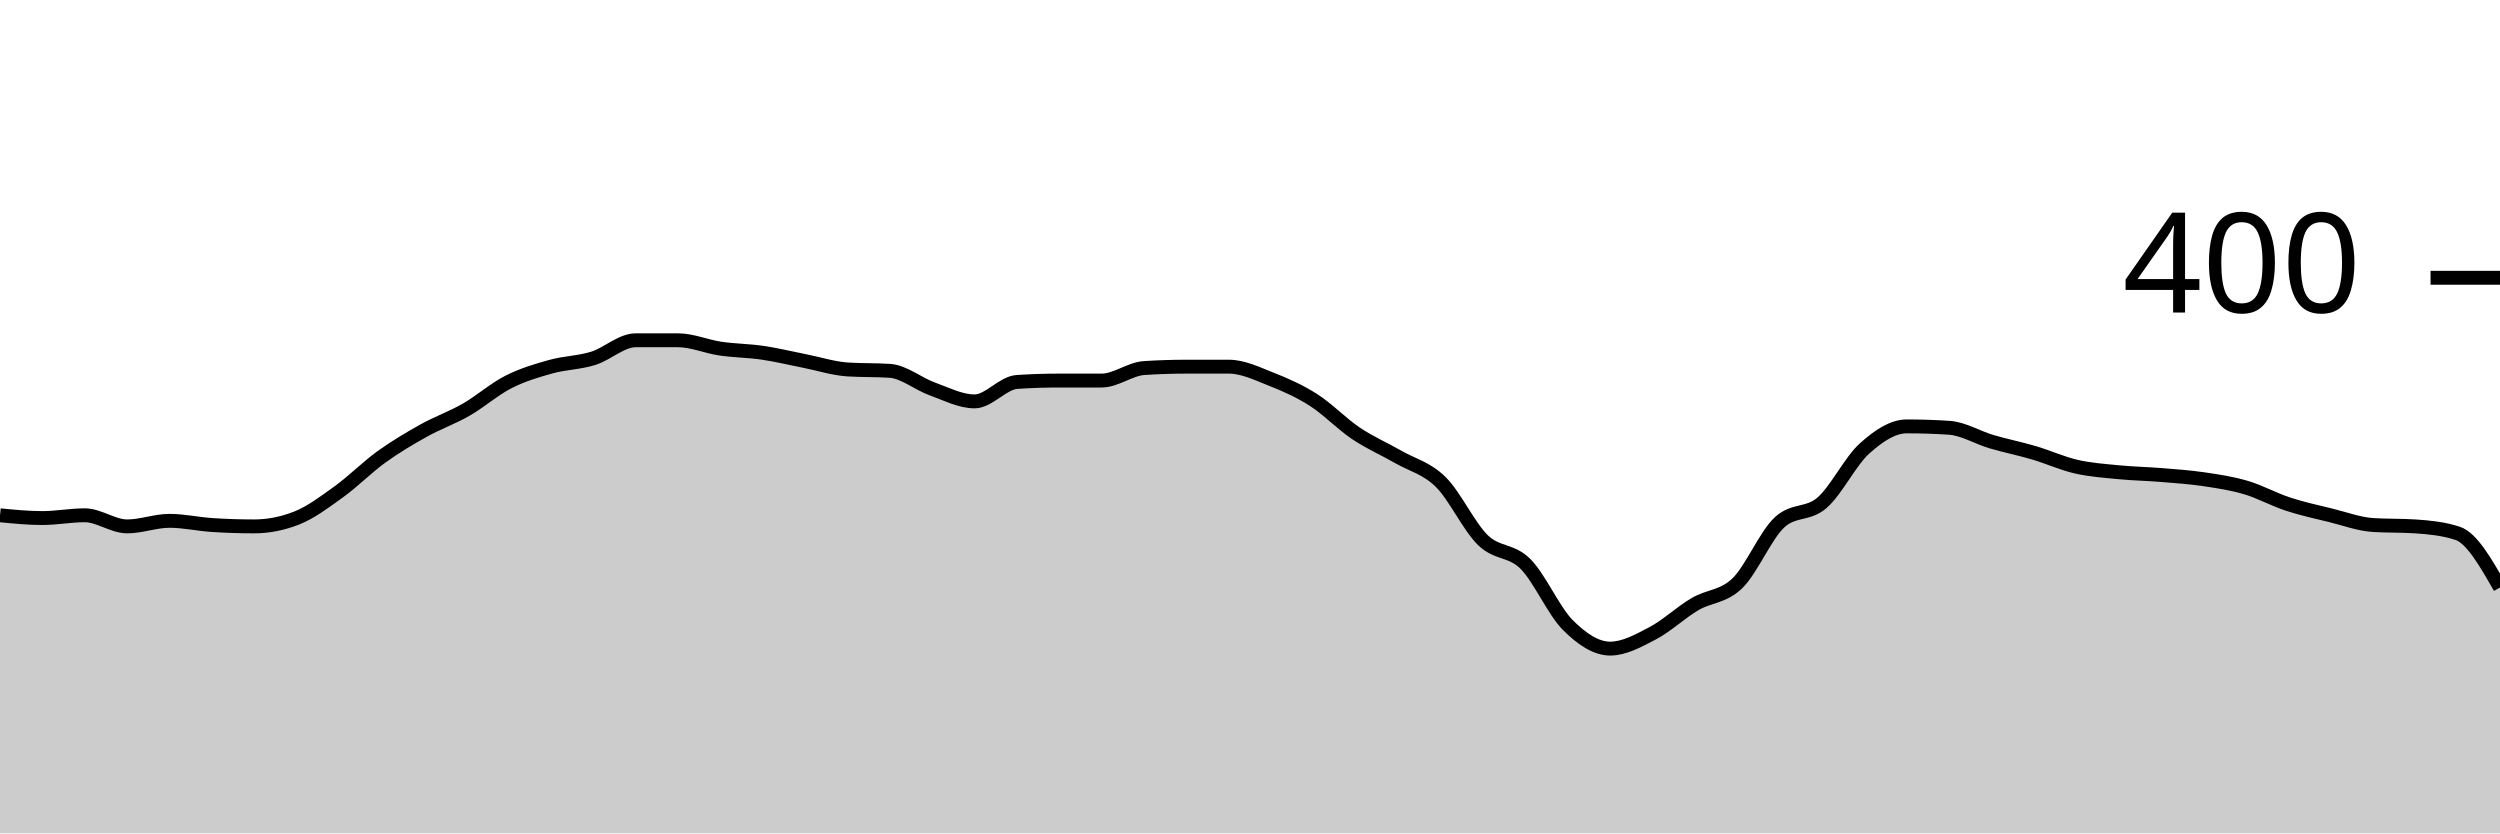
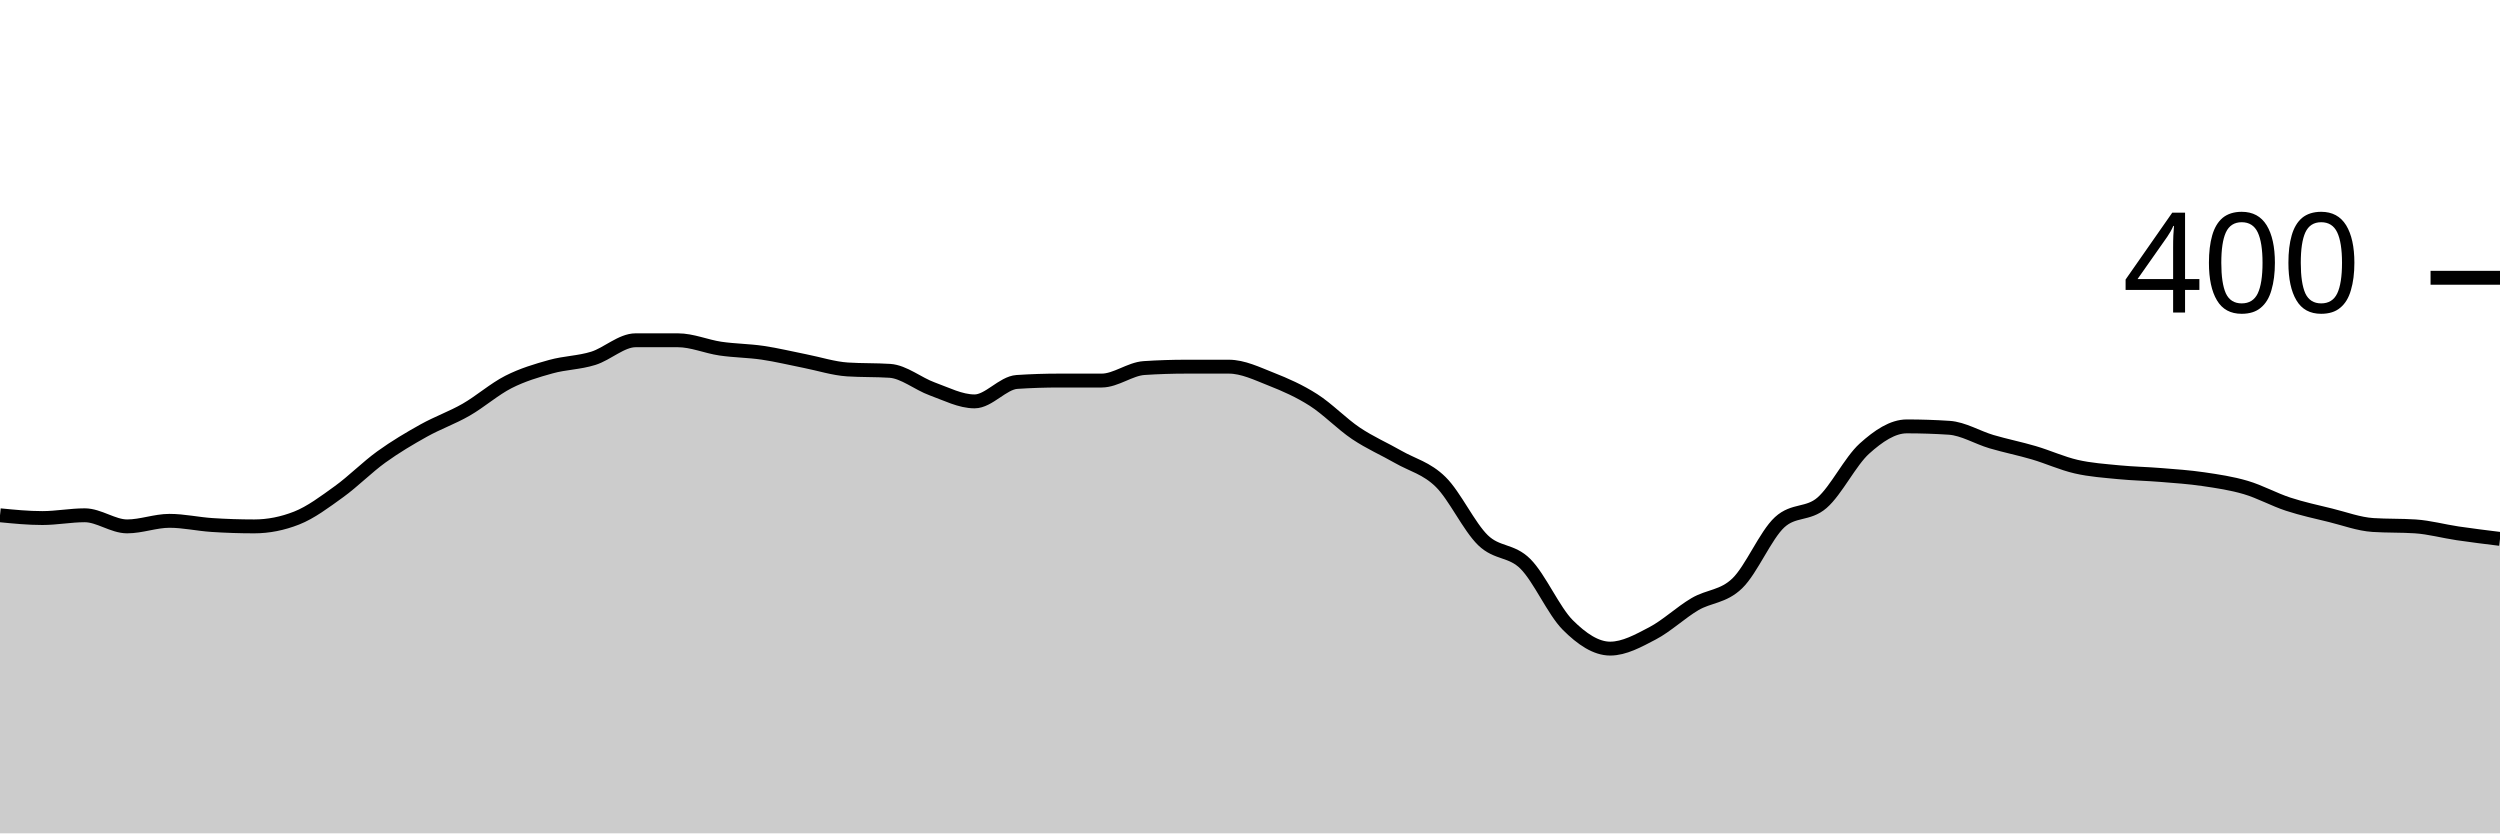
<svg xmlns="http://www.w3.org/2000/svg" viewBox="0 0 180 60">
  <g transform="translate(0,20)">
-     <path class="area" fill="rgba(0, 0, 0, 0.2)" d="M0,17.1C1.017,17.2,2.034,17.3,3.051,17.3C4.068,17.3,5.085,17.1,6.102,17.1C7.119,17.1,8.136,17.9,9.153,17.9C10.169,17.9,11.186,17.5,12.203,17.5C13.22,17.5,14.237,17.733,15.254,17.8C16.271,17.867,17.288,17.9,18.305,17.9C19.322,17.9,20.339,17.7,21.356,17.3C22.373,16.9,23.39,16.133,24.407,15.4C25.424,14.667,26.441,13.633,27.458,12.9C28.475,12.167,29.492,11.567,30.508,11C31.525,10.433,32.542,10.083,33.559,9.5C34.576,8.917,35.593,8.017,36.61,7.5C37.627,6.983,38.644,6.683,39.661,6.4C40.678,6.117,41.695,6.117,42.712,5.8C43.729,5.483,44.746,4.5,45.763,4.5C46.78,4.5,47.797,4.5,48.814,4.5C49.831,4.5,50.847,4.95,51.864,5.1C52.881,5.25,53.898,5.25,54.915,5.4C55.932,5.55,56.949,5.8,57.966,6C58.983,6.2,60,6.533,61.017,6.6C62.034,6.667,63.051,6.633,64.068,6.7C65.085,6.767,66.102,7.633,67.119,8C68.136,8.367,69.153,8.9,70.169,8.9C71.186,8.9,72.203,7.567,73.22,7.5C74.237,7.433,75.254,7.4,76.271,7.4C77.288,7.4,78.305,7.4,79.322,7.4C80.339,7.4,81.356,6.567,82.373,6.5C83.39,6.433,84.407,6.4,85.424,6.4C86.441,6.4,87.458,6.4,88.475,6.4C89.492,6.4,90.508,6.9,91.525,7.3C92.542,7.7,93.559,8.15,94.576,8.8C95.593,9.45,96.61,10.517,97.627,11.2C98.644,11.883,99.661,12.317,100.678,12.9C101.695,13.483,102.712,13.7,103.729,14.7C104.746,15.7,105.763,17.917,106.78,18.9C107.797,19.883,108.814,19.583,109.831,20.6C110.847,21.617,111.864,23.983,112.881,25C113.898,26.017,114.915,26.7,115.932,26.7C116.949,26.7,117.966,26.133,118.983,25.6C120,25.067,121.017,24.1,122.034,23.5C123.051,22.9,124.068,22.983,125.085,22C126.102,21.017,127.119,18.533,128.136,17.6C129.153,16.667,130.169,17.083,131.186,16.2C132.203,15.317,133.22,13.217,134.237,12.3C135.254,11.383,136.271,10.7,137.288,10.7C138.305,10.7,139.322,10.733,140.339,10.8C141.356,10.867,142.373,11.5,143.39,11.8C144.407,12.1,145.424,12.3,146.441,12.6C147.458,12.9,148.475,13.367,149.492,13.6C150.508,13.833,151.525,13.9,152.542,14C153.559,14.1,154.576,14.117,155.593,14.2C156.61,14.283,157.627,14.35,158.644,14.5C159.661,14.65,160.678,14.8,161.695,15.1C162.712,15.4,163.729,15.967,164.746,16.3C165.763,16.633,166.78,16.85,167.797,17.1C168.814,17.35,169.831,17.733,170.847,17.8C171.864,17.867,172.881,17.833,173.898,17.9C174.915,17.967,175.932,18.067,176.949,18.4C177.966,18.733,178.983,20.517,180,22.3L180,40C178.983,40,177.966,40,176.949,40C175.932,40,174.915,40,173.898,40C172.881,40,171.864,40,170.847,40C169.831,40,168.814,40,167.797,40C166.78,40,165.763,40,164.746,40C163.729,40,162.712,40,161.695,40C160.678,40,159.661,40,158.644,40C157.627,40,156.61,40,155.593,40C154.576,40,153.559,40,152.542,40C151.525,40,150.508,40,149.492,40C148.475,40,147.458,40,146.441,40C145.424,40,144.407,40,143.39,40C142.373,40,141.356,40,140.339,40C139.322,40,138.305,40,137.288,40C136.271,40,135.254,40,134.237,40C133.22,40,132.203,40,131.186,40C130.169,40,129.153,40,128.136,40C127.119,40,126.102,40,125.085,40C124.068,40,123.051,40,122.034,40C121.017,40,120,40,118.983,40C117.966,40,116.949,40,115.932,40C114.915,40,113.898,40,112.881,40C111.864,40,110.847,40,109.831,40C108.814,40,107.797,40,106.78,40C105.763,40,104.746,40,103.729,40C102.712,40,101.695,40,100.678,40C99.661,40,98.644,40,97.627,40C96.61,40,95.593,40,94.576,40C93.559,40,92.542,40,91.525,40C90.508,40,89.492,40,88.475,40C87.458,40,86.441,40,85.424,40C84.407,40,83.39,40,82.373,40C81.356,40,80.339,40,79.322,40C78.305,40,77.288,40,76.271,40C75.254,40,74.237,40,73.22,40C72.203,40,71.186,40,70.169,40C69.153,40,68.136,40,67.119,40C66.102,40,65.085,40,64.068,40C63.051,40,62.034,40,61.017,40C60,40,58.983,40,57.966,40C56.949,40,55.932,40,54.915,40C53.898,40,52.881,40,51.864,40C50.847,40,49.831,40,48.814,40C47.797,40,46.78,40,45.763,40C44.746,40,43.729,40,42.712,40C41.695,40,40.678,40,39.661,40C38.644,40,37.627,40,36.61,40C35.593,40,34.576,40,33.559,40C32.542,40,31.525,40,30.508,40C29.492,40,28.475,40,27.458,40C26.441,40,25.424,40,24.407,40C23.39,40,22.373,40,21.356,40C20.339,40,19.322,40,18.305,40C17.288,40,16.271,40,15.254,40C14.237,40,13.22,40,12.203,40C11.186,40,10.169,40,9.153,40C8.136,40,7.119,40,6.102,40C5.085,40,4.068,40,3.051,40C2.034,40,1.017,40,0,40Z" />
-     <path class="line" stroke="black" fill="none" d="M0,17.1C1.017,17.2,2.034,17.3,3.051,17.3C4.068,17.3,5.085,17.1,6.102,17.1C7.119,17.1,8.136,17.9,9.153,17.9C10.169,17.9,11.186,17.5,12.203,17.5C13.22,17.5,14.237,17.733,15.254,17.8C16.271,17.867,17.288,17.9,18.305,17.9C19.322,17.9,20.339,17.7,21.356,17.3C22.373,16.9,23.39,16.133,24.407,15.4C25.424,14.667,26.441,13.633,27.458,12.9C28.475,12.167,29.492,11.567,30.508,11C31.525,10.433,32.542,10.083,33.559,9.5C34.576,8.917,35.593,8.017,36.61,7.5C37.627,6.983,38.644,6.683,39.661,6.4C40.678,6.117,41.695,6.117,42.712,5.8C43.729,5.483,44.746,4.5,45.763,4.5C46.78,4.5,47.797,4.5,48.814,4.5C49.831,4.5,50.847,4.95,51.864,5.1C52.881,5.25,53.898,5.25,54.915,5.4C55.932,5.55,56.949,5.8,57.966,6C58.983,6.2,60,6.533,61.017,6.6C62.034,6.667,63.051,6.633,64.068,6.7C65.085,6.767,66.102,7.633,67.119,8C68.136,8.367,69.153,8.9,70.169,8.9C71.186,8.9,72.203,7.567,73.22,7.5C74.237,7.433,75.254,7.4,76.271,7.4C77.288,7.4,78.305,7.4,79.322,7.4C80.339,7.4,81.356,6.567,82.373,6.5C83.39,6.433,84.407,6.4,85.424,6.4C86.441,6.4,87.458,6.4,88.475,6.4C89.492,6.4,90.508,6.9,91.525,7.3C92.542,7.7,93.559,8.15,94.576,8.8C95.593,9.45,96.61,10.517,97.627,11.2C98.644,11.883,99.661,12.317,100.678,12.9C101.695,13.483,102.712,13.7,103.729,14.7C104.746,15.7,105.763,17.917,106.78,18.9C107.797,19.883,108.814,19.583,109.831,20.6C110.847,21.617,111.864,23.983,112.881,25C113.898,26.017,114.915,26.7,115.932,26.7C116.949,26.7,117.966,26.133,118.983,25.6C120,25.067,121.017,24.1,122.034,23.5C123.051,22.9,124.068,22.983,125.085,22C126.102,21.017,127.119,18.533,128.136,17.6C129.153,16.667,130.169,17.083,131.186,16.2C132.203,15.317,133.22,13.217,134.237,12.3C135.254,11.383,136.271,10.7,137.288,10.7C138.305,10.7,139.322,10.733,140.339,10.8C141.356,10.867,142.373,11.5,143.39,11.8C144.407,12.1,145.424,12.3,146.441,12.6C147.458,12.9,148.475,13.367,149.492,13.6C150.508,13.833,151.525,13.9,152.542,14C153.559,14.1,154.576,14.117,155.593,14.2C156.61,14.283,157.627,14.35,158.644,14.5C159.661,14.65,160.678,14.8,161.695,15.1C162.712,15.4,163.729,15.967,164.746,16.3C165.763,16.633,166.78,16.85,167.797,17.1C168.814,17.35,169.831,17.733,170.847,17.8C171.864,17.867,172.881,17.833,173.898,17.9C174.915,17.967,175.932,18.067,176.949,18.4C177.966,18.733,178.983,20.517,180,22.3" />
+     <path class="area" fill="rgba(0, 0, 0, 0.2)" d="M0,17.1C1.017,17.2,2.034,17.3,3.051,17.3C4.068,17.3,5.085,17.1,6.102,17.1C7.119,17.1,8.136,17.9,9.153,17.9C10.169,17.9,11.186,17.5,12.203,17.5C13.22,17.5,14.237,17.733,15.254,17.8C16.271,17.867,17.288,17.9,18.305,17.9C19.322,17.9,20.339,17.7,21.356,17.3C22.373,16.9,23.39,16.133,24.407,15.4C25.424,14.667,26.441,13.633,27.458,12.9C28.475,12.167,29.492,11.567,30.508,11C31.525,10.433,32.542,10.083,33.559,9.5C34.576,8.917,35.593,8.017,36.61,7.5C37.627,6.983,38.644,6.683,39.661,6.4C40.678,6.117,41.695,6.117,42.712,5.8C43.729,5.483,44.746,4.5,45.763,4.5C46.78,4.5,47.797,4.5,48.814,4.5C49.831,4.5,50.847,4.95,51.864,5.1C52.881,5.25,53.898,5.25,54.915,5.4C55.932,5.55,56.949,5.8,57.966,6C58.983,6.2,60,6.533,61.017,6.6C62.034,6.667,63.051,6.633,64.068,6.7C65.085,6.767,66.102,7.633,67.119,8C68.136,8.367,69.153,8.9,70.169,8.9C71.186,8.9,72.203,7.567,73.22,7.5C74.237,7.433,75.254,7.4,76.271,7.4C77.288,7.4,78.305,7.4,79.322,7.4C80.339,7.4,81.356,6.567,82.373,6.5C83.39,6.433,84.407,6.4,85.424,6.4C86.441,6.4,87.458,6.4,88.475,6.4C89.492,6.4,90.508,6.9,91.525,7.3C92.542,7.7,93.559,8.15,94.576,8.8C95.593,9.45,96.61,10.517,97.627,11.2C98.644,11.883,99.661,12.317,100.678,12.9C101.695,13.483,102.712,13.7,103.729,14.7C104.746,15.7,105.763,17.917,106.78,18.9C107.797,19.883,108.814,19.583,109.831,20.6C110.847,21.617,111.864,23.983,112.881,25C113.898,26.017,114.915,26.7,115.932,26.7C116.949,26.7,117.966,26.133,118.983,25.6C120,25.067,121.017,24.1,122.034,23.5C123.051,22.9,124.068,22.983,125.085,22C126.102,21.017,127.119,18.533,128.136,17.6C129.153,16.667,130.169,17.083,131.186,16.2C132.203,15.317,133.22,13.217,134.237,12.3C135.254,11.383,136.271,10.7,137.288,10.7C138.305,10.7,139.322,10.733,140.339,10.8C141.356,10.867,142.373,11.5,143.39,11.8C144.407,12.1,145.424,12.3,146.441,12.6C147.458,12.9,148.475,13.367,149.492,13.6C150.508,13.833,151.525,13.9,152.542,14C153.559,14.1,154.576,14.117,155.593,14.2C156.61,14.283,157.627,14.35,158.644,14.5C159.661,14.65,160.678,14.8,161.695,15.1C162.712,15.4,163.729,15.967,164.746,16.3C165.763,16.633,166.78,16.85,167.797,17.1C168.814,17.35,169.831,17.733,170.847,17.8C171.864,17.867,172.881,17.833,173.898,17.9C174.915,17.967,175.932,18.25,176.949,18.4C177.966,18.55,178.983,18.675,180,18.8L180,40C178.983,40,177.966,40,176.949,40C175.932,40,174.915,40,173.898,40C172.881,40,171.864,40,170.847,40C169.831,40,168.814,40,167.797,40C166.78,40,165.763,40,164.746,40C163.729,40,162.712,40,161.695,40C160.678,40,159.661,40,158.644,40C157.627,40,156.61,40,155.593,40C154.576,40,153.559,40,152.542,40C151.525,40,150.508,40,149.492,40C148.475,40,147.458,40,146.441,40C145.424,40,144.407,40,143.39,40C142.373,40,141.356,40,140.339,40C139.322,40,138.305,40,137.288,40C136.271,40,135.254,40,134.237,40C133.22,40,132.203,40,131.186,40C130.169,40,129.153,40,128.136,40C127.119,40,126.102,40,125.085,40C124.068,40,123.051,40,122.034,40C121.017,40,120,40,118.983,40C117.966,40,116.949,40,115.932,40C114.915,40,113.898,40,112.881,40C111.864,40,110.847,40,109.831,40C108.814,40,107.797,40,106.78,40C105.763,40,104.746,40,103.729,40C102.712,40,101.695,40,100.678,40C99.661,40,98.644,40,97.627,40C96.61,40,95.593,40,94.576,40C93.559,40,92.542,40,91.525,40C90.508,40,89.492,40,88.475,40C87.458,40,86.441,40,85.424,40C84.407,40,83.39,40,82.373,40C81.356,40,80.339,40,79.322,40C78.305,40,77.288,40,76.271,40C75.254,40,74.237,40,73.22,40C72.203,40,71.186,40,70.169,40C69.153,40,68.136,40,67.119,40C66.102,40,65.085,40,64.068,40C63.051,40,62.034,40,61.017,40C60,40,58.983,40,57.966,40C56.949,40,55.932,40,54.915,40C53.898,40,52.881,40,51.864,40C50.847,40,49.831,40,48.814,40C47.797,40,46.78,40,45.763,40C44.746,40,43.729,40,42.712,40C41.695,40,40.678,40,39.661,40C38.644,40,37.627,40,36.61,40C35.593,40,34.576,40,33.559,40C32.542,40,31.525,40,30.508,40C29.492,40,28.475,40,27.458,40C26.441,40,25.424,40,24.407,40C23.39,40,22.373,40,21.356,40C20.339,40,19.322,40,18.305,40C17.288,40,16.271,40,15.254,40C14.237,40,13.22,40,12.203,40C11.186,40,10.169,40,9.153,40C8.136,40,7.119,40,6.102,40C5.085,40,4.068,40,3.051,40C2.034,40,1.017,40,0,40Z" />
+     <path class="line" stroke="black" fill="none" d="M0,17.1C1.017,17.2,2.034,17.3,3.051,17.3C4.068,17.3,5.085,17.1,6.102,17.1C7.119,17.1,8.136,17.9,9.153,17.9C10.169,17.9,11.186,17.5,12.203,17.5C13.22,17.5,14.237,17.733,15.254,17.8C16.271,17.867,17.288,17.9,18.305,17.9C19.322,17.9,20.339,17.7,21.356,17.3C22.373,16.9,23.39,16.133,24.407,15.4C25.424,14.667,26.441,13.633,27.458,12.9C28.475,12.167,29.492,11.567,30.508,11C31.525,10.433,32.542,10.083,33.559,9.5C34.576,8.917,35.593,8.017,36.61,7.5C37.627,6.983,38.644,6.683,39.661,6.4C40.678,6.117,41.695,6.117,42.712,5.8C43.729,5.483,44.746,4.5,45.763,4.5C46.78,4.5,47.797,4.5,48.814,4.5C49.831,4.5,50.847,4.95,51.864,5.1C52.881,5.25,53.898,5.25,54.915,5.4C55.932,5.55,56.949,5.8,57.966,6C58.983,6.2,60,6.533,61.017,6.6C62.034,6.667,63.051,6.633,64.068,6.7C65.085,6.767,66.102,7.633,67.119,8C68.136,8.367,69.153,8.9,70.169,8.9C71.186,8.9,72.203,7.567,73.22,7.5C74.237,7.433,75.254,7.4,76.271,7.4C77.288,7.4,78.305,7.4,79.322,7.4C80.339,7.4,81.356,6.567,82.373,6.5C83.39,6.433,84.407,6.4,85.424,6.4C86.441,6.4,87.458,6.4,88.475,6.4C89.492,6.4,90.508,6.9,91.525,7.3C92.542,7.7,93.559,8.15,94.576,8.8C95.593,9.45,96.61,10.517,97.627,11.2C98.644,11.883,99.661,12.317,100.678,12.9C101.695,13.483,102.712,13.7,103.729,14.7C104.746,15.7,105.763,17.917,106.78,18.9C107.797,19.883,108.814,19.583,109.831,20.6C110.847,21.617,111.864,23.983,112.881,25C113.898,26.017,114.915,26.7,115.932,26.7C116.949,26.7,117.966,26.133,118.983,25.6C120,25.067,121.017,24.1,122.034,23.5C123.051,22.9,124.068,22.983,125.085,22C126.102,21.017,127.119,18.533,128.136,17.6C129.153,16.667,130.169,17.083,131.186,16.2C132.203,15.317,133.22,13.217,134.237,12.3C135.254,11.383,136.271,10.7,137.288,10.7C138.305,10.7,139.322,10.733,140.339,10.8C141.356,10.867,142.373,11.5,143.39,11.8C144.407,12.1,145.424,12.3,146.441,12.6C147.458,12.9,148.475,13.367,149.492,13.6C150.508,13.833,151.525,13.9,152.542,14C153.559,14.1,154.576,14.117,155.593,14.2C156.61,14.283,157.627,14.35,158.644,14.5C159.661,14.65,160.678,14.8,161.695,15.1C162.712,15.4,163.729,15.967,164.746,16.3C165.763,16.633,166.78,16.85,167.797,17.1C168.814,17.35,169.831,17.733,170.847,17.8C171.864,17.867,172.881,17.833,173.898,17.9C174.915,17.967,175.932,18.25,176.949,18.4C177.966,18.55,178.983,18.675,180,18.8" />
    <path class="axis-ceiling" stroke-width="1" stroke="black" fill="none" d="M175,0L180,0" />
    <text class="axis-ceiling-label" font-family="sans-serif" text-anchor="end" font-size="10px" x="170" y="2.5">400</text>
  </g>
</svg>
